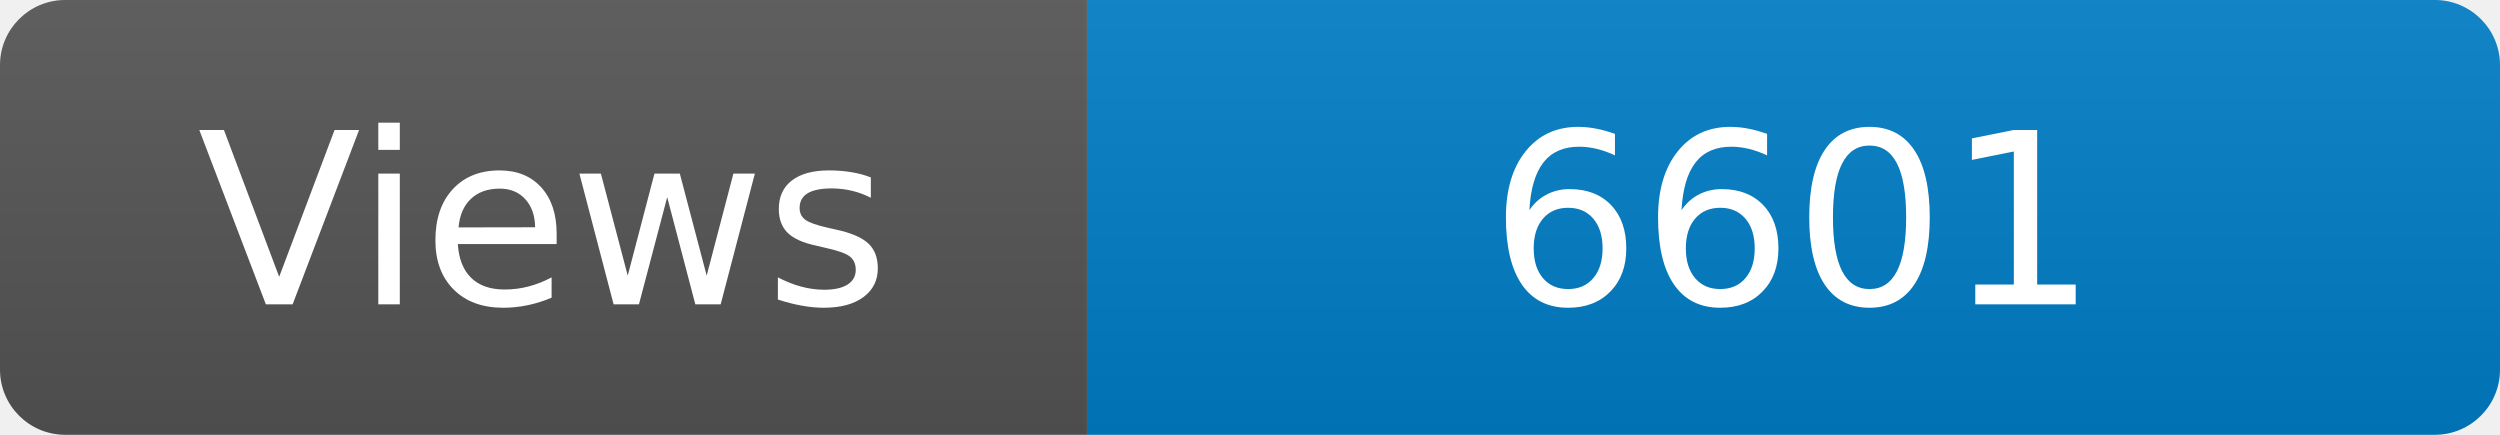
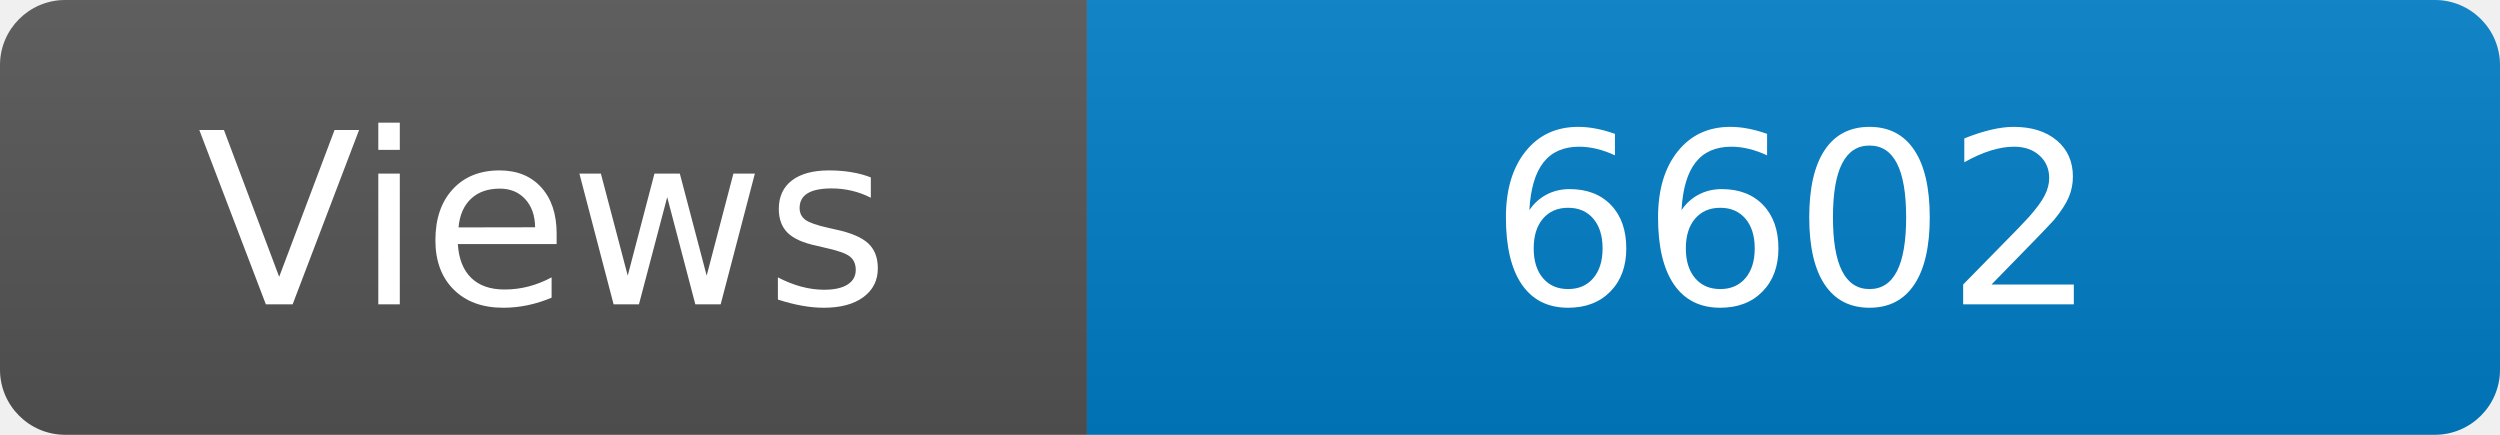
<svg xmlns="http://www.w3.org/2000/svg" width="115" height="20" role="img" aria-label="Maintained?: yes">
  <linearGradient id="s" x2="0" y2="100%">
    <stop offset="0" stop-color="#bbb" stop-opacity=".1" />
    <stop offset="1" stop-opacity=".1" />
  </linearGradient>
  <clipPath id="r">
    <rect width="115" height="20" rx="3" fill="#fff" />
  </clipPath>
  <g clip-path="url(#r)">
    <rect width="50" height="20" fill="#555" />
    <rect x="50" width="160" height="20" fill="#007ec6" />
    <rect width="115" height="20" fill="url(#s)" />
  </g>
  <g fill="#fff" text-anchor="middle" font-family="Verdana,Geneva,DejaVu Sans,sans-serif" font-size="110">
    <text x="250" y="140" transform="scale(.1)" fill="#fff">Views</text>
-     <text x="825" y="140" transform="scale(.1)" fill="#fff">6601</text>
+     <text x="825" y="140" transform="scale(.1)" fill="#fff">6602</text>
  </g>
</svg>
